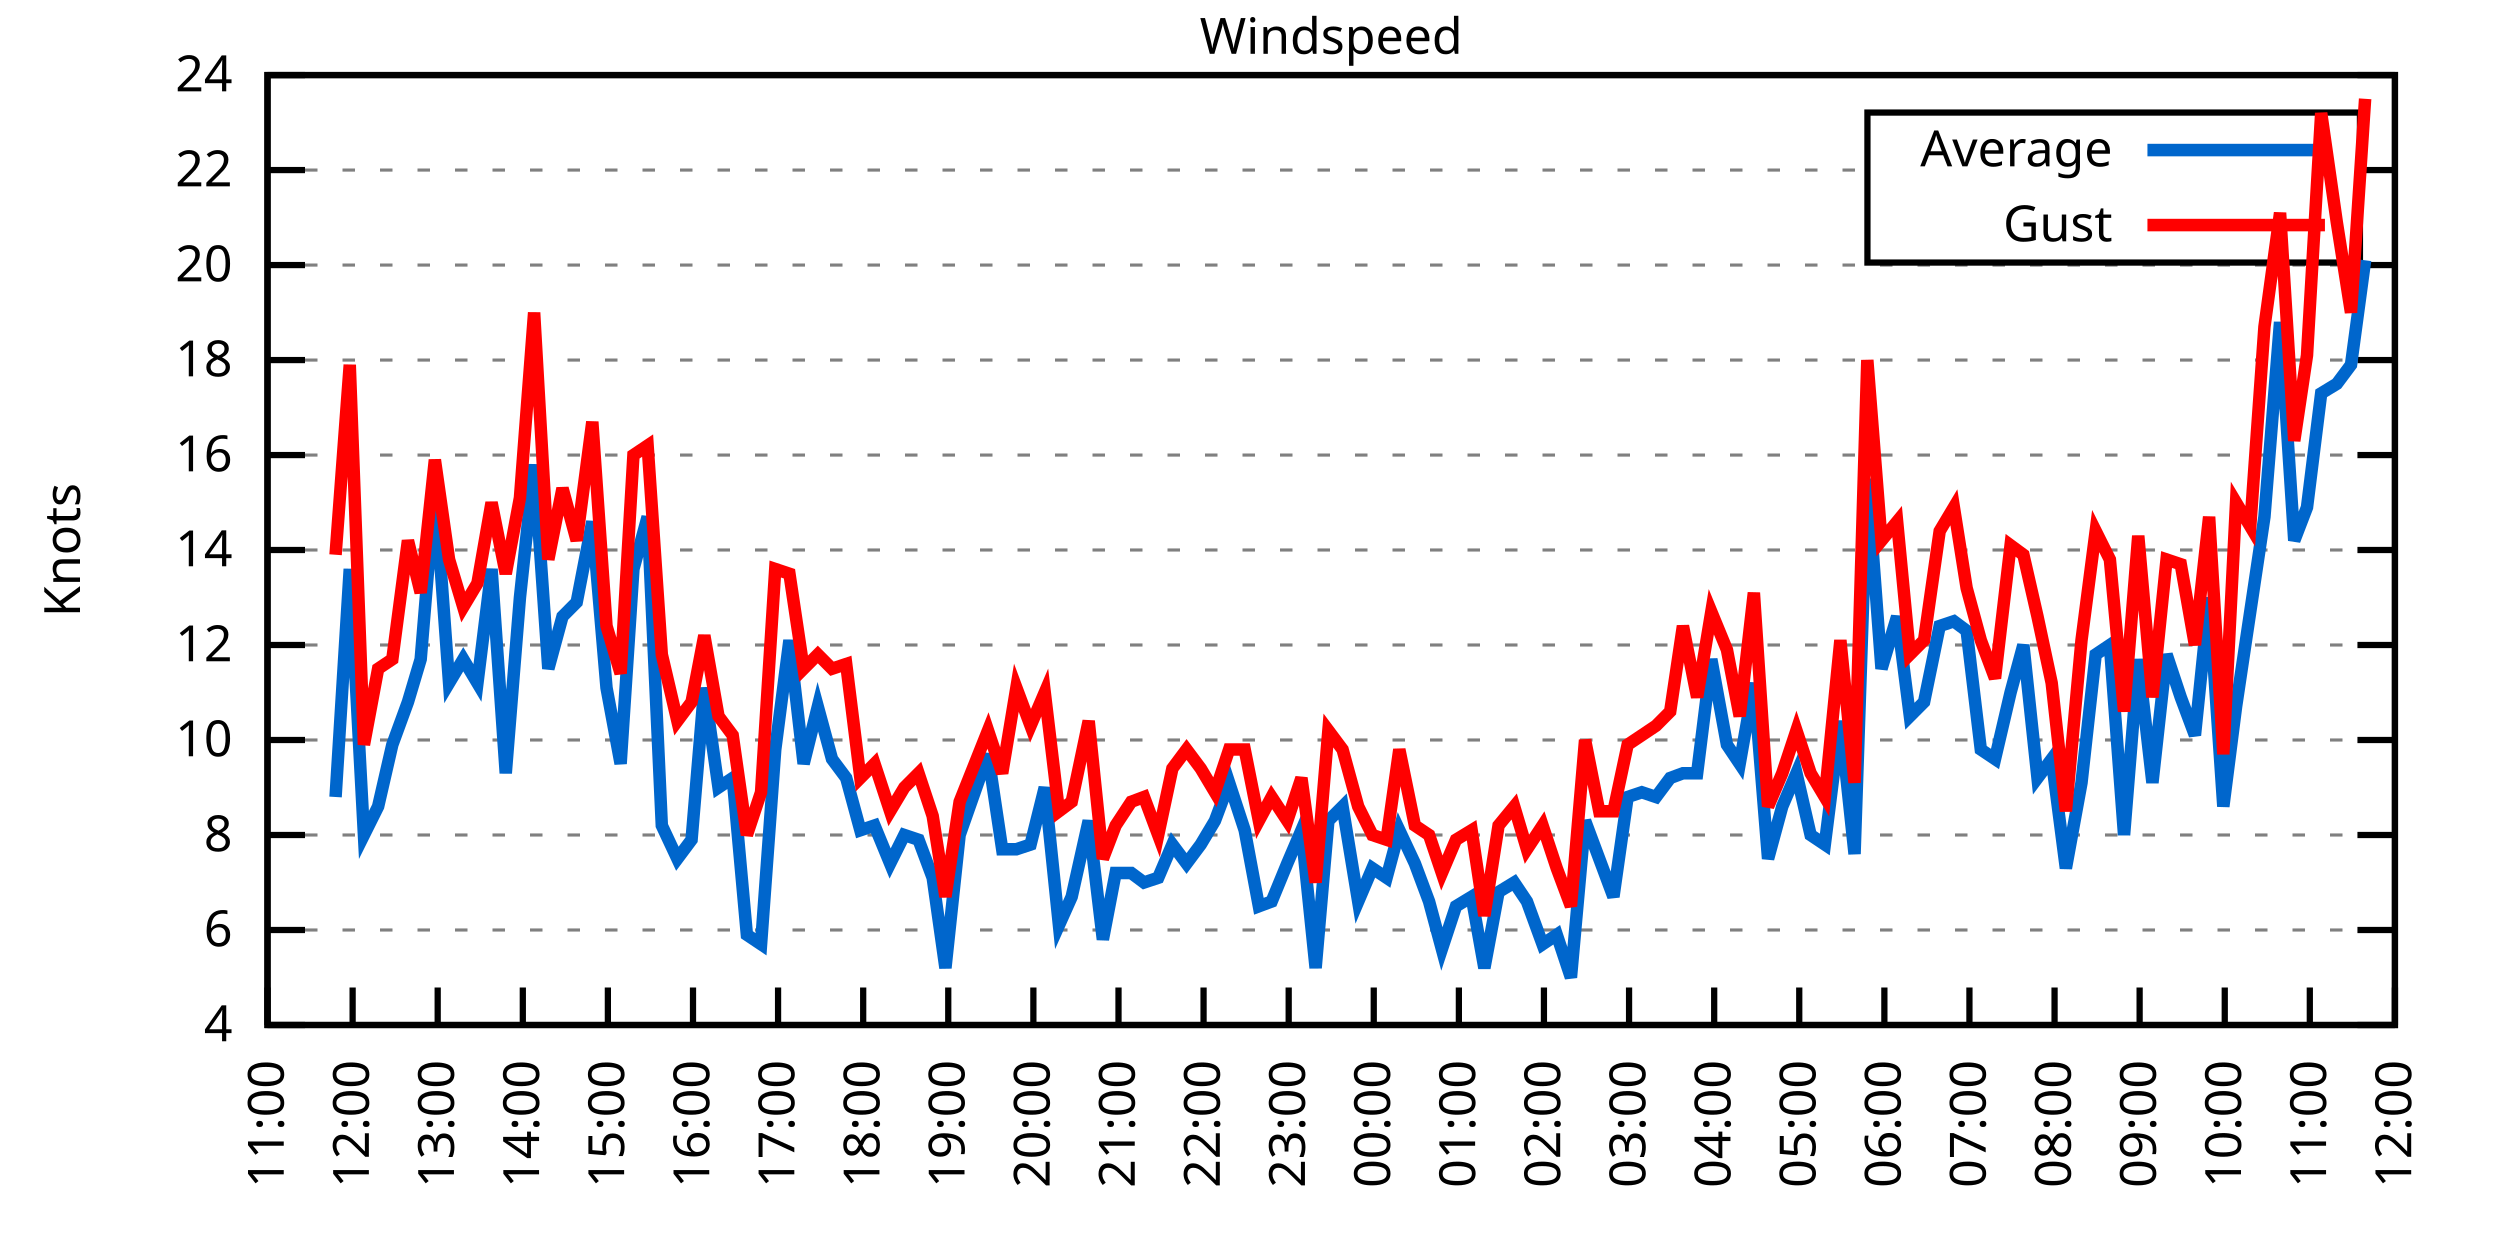
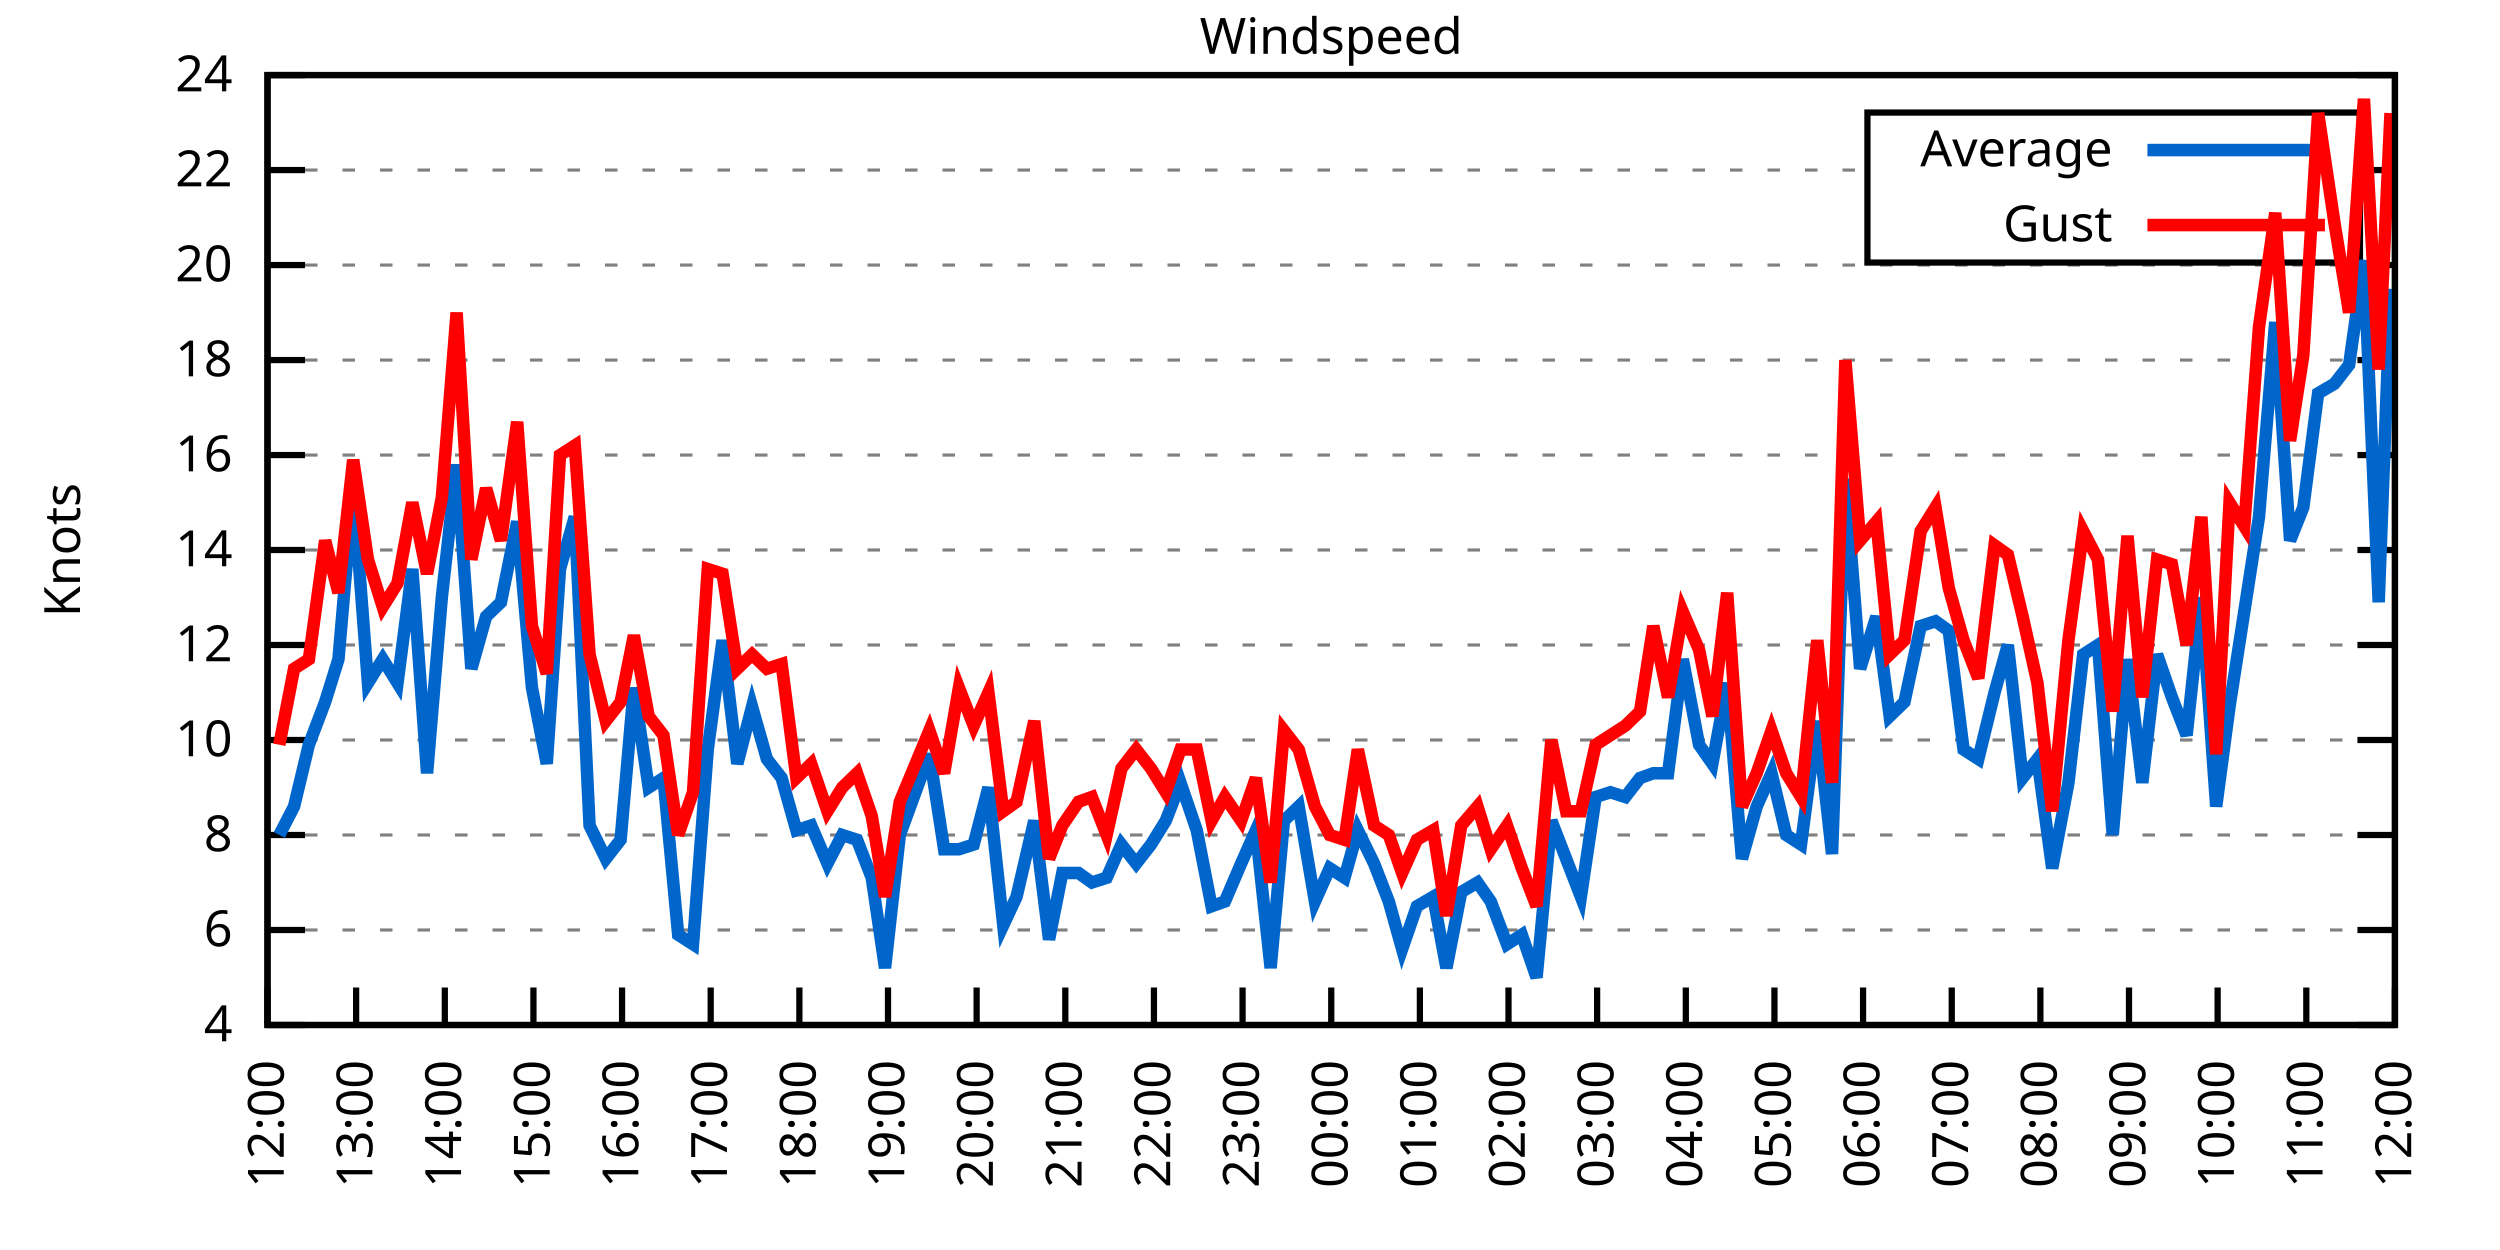
<svg xmlns="http://www.w3.org/2000/svg" xmlns:xlink="http://www.w3.org/1999/xlink" width="400" height="200" viewBox="0 0 400 200">
  <g id="gnuplot_canvas">
    <rect x="0" y="0" width="400" height="200" fill="none" />
    <defs>
      <circle id="gpDot" r="0.5" stroke-width="0.5" stroke="currentColor" />
      <path id="gpPt0" stroke-width="0.333" stroke="currentColor" d="M-1,0 h2 M0,-1 v2" />
      <path id="gpPt1" stroke-width="0.333" stroke="currentColor" d="M-1,-1 L1,1 M1,-1 L-1,1" />
      <path id="gpPt2" stroke-width="0.333" stroke="currentColor" d="M-1,0 L1,0 M0,-1 L0,1 M-1,-1 L1,1 M-1,1 L1,-1" />
      <rect id="gpPt3" stroke-width="0.333" stroke="currentColor" x="-1" y="-1" width="2" height="2" />
      <rect id="gpPt4" stroke-width="0.333" stroke="currentColor" fill="currentColor" x="-1" y="-1" width="2" height="2" />
      <circle id="gpPt5" stroke-width="0.333" stroke="currentColor" cx="0" cy="0" r="1" />
      <use xlink:href="#gpPt5" id="gpPt6" fill="currentColor" stroke="none" />
      <path id="gpPt7" stroke-width="0.333" stroke="currentColor" d="M0,-1.33 L-1.33,0.67 L1.33,0.67 z" />
      <use xlink:href="#gpPt7" id="gpPt8" fill="currentColor" stroke="none" />
      <use xlink:href="#gpPt7" id="gpPt9" stroke="currentColor" transform="rotate(180)" />
      <use xlink:href="#gpPt9" id="gpPt10" fill="currentColor" stroke="none" />
      <use xlink:href="#gpPt3" id="gpPt11" stroke="currentColor" transform="rotate(45)" />
      <use xlink:href="#gpPt11" id="gpPt12" fill="currentColor" stroke="none" />
      <path id="gpPt13" stroke-width="0.333" stroke="currentColor" d="M0,1.330 L1.265,0.411 L0.782,-1.067 L-0.782,-1.076 L-1.265,0.411 z" />
      <use xlink:href="#gpPt13" id="gpPt14" fill="currentColor" stroke="none" />
      <filter id="textbox" filterUnits="objectBoundingBox" x="0" y="0" height="1" width="1">
        <feFlood flood-color="white" flood-opacity="1" result="bgnd" />
        <feComposite in="SourceGraphic" in2="bgnd" operator="atop" />
      </filter>
      <filter id="greybox" filterUnits="objectBoundingBox" x="0" y="0" height="1" width="1">
        <feFlood flood-color="lightgrey" flood-opacity="1" result="grey" />
        <feComposite in="SourceGraphic" in2="grey" operator="atop" />
      </filter>
    </defs>
    <g fill="none" color="white" stroke="currentColor" stroke-width="1.00" stroke-linecap="butt" stroke-linejoin="miter">
</g>
    <g fill="none" color="black" stroke="currentColor" stroke-width="1.00" stroke-linecap="butt" stroke-linejoin="miter">
      <g stroke="none" shape-rendering="crispEdges">
        <polygon fill="rgb(255, 255, 255)" points="42.80,164.00 383.18,164.00 383.18,12.02 42.80,12.02 " />
      </g>
    </g>
    <g fill="none" color="black" stroke="currentColor" stroke-width="1.00" stroke-linecap="butt" stroke-linejoin="miter">
</g>
    <g fill="none" color="black" stroke="black" stroke-width="0.50" stroke-linecap="butt" stroke-linejoin="miter">
</g>
    <g fill="none" color="gray" stroke="currentColor" stroke-width="0.50" stroke-linecap="butt" stroke-linejoin="miter">
      <path stroke="gray" stroke-dasharray="2,4" class="gridline" d="M42.80,164.00 L383.19,164.00  " />
    </g>
    <g fill="none" color="gray" stroke="gray" stroke-width="1.00" stroke-linecap="butt" stroke-linejoin="miter">
</g>
    <g fill="none" color="black" stroke="currentColor" stroke-width="1.00" stroke-linecap="butt" stroke-linejoin="miter">
      <path stroke="black" d="M42.80,164.00 L48.80,164.00 M383.19,164.00 L377.19,164.00  " />
      <g transform="translate(37.20,166.60)" stroke="none" fill="black" font-family="Sans" font-size="8.00" text-anchor="end">
        <text>
          <tspan font-family="Sans"> 4</tspan>
        </text>
      </g>
    </g>
    <g fill="none" color="black" stroke="currentColor" stroke-width="1.00" stroke-linecap="butt" stroke-linejoin="miter">
</g>
    <g fill="none" color="black" stroke="black" stroke-width="0.50" stroke-linecap="butt" stroke-linejoin="miter">
</g>
    <g fill="none" color="gray" stroke="currentColor" stroke-width="0.50" stroke-linecap="butt" stroke-linejoin="miter">
      <path stroke="gray" stroke-dasharray="2,4" class="gridline" d="M42.80,148.80 L383.19,148.80  " />
    </g>
    <g fill="none" color="gray" stroke="gray" stroke-width="1.00" stroke-linecap="butt" stroke-linejoin="miter">
</g>
    <g fill="none" color="black" stroke="currentColor" stroke-width="1.00" stroke-linecap="butt" stroke-linejoin="miter">
      <path stroke="black" d="M42.80,148.80 L48.80,148.80 M383.19,148.80 L377.19,148.80  " />
      <g transform="translate(37.20,151.40)" stroke="none" fill="black" font-family="Sans" font-size="8.00" text-anchor="end">
        <text>
          <tspan font-family="Sans"> 6</tspan>
        </text>
      </g>
    </g>
    <g fill="none" color="black" stroke="currentColor" stroke-width="1.00" stroke-linecap="butt" stroke-linejoin="miter">
</g>
    <g fill="none" color="black" stroke="black" stroke-width="0.50" stroke-linecap="butt" stroke-linejoin="miter">
</g>
    <g fill="none" color="gray" stroke="currentColor" stroke-width="0.50" stroke-linecap="butt" stroke-linejoin="miter">
      <path stroke="gray" stroke-dasharray="2,4" class="gridline" d="M42.80,133.60 L383.19,133.60  " />
    </g>
    <g fill="none" color="gray" stroke="gray" stroke-width="1.00" stroke-linecap="butt" stroke-linejoin="miter">
</g>
    <g fill="none" color="black" stroke="currentColor" stroke-width="1.00" stroke-linecap="butt" stroke-linejoin="miter">
      <path stroke="black" d="M42.80,133.60 L48.80,133.60 M383.19,133.60 L377.19,133.60  " />
      <g transform="translate(37.20,136.20)" stroke="none" fill="black" font-family="Sans" font-size="8.00" text-anchor="end">
        <text>
          <tspan font-family="Sans"> 8</tspan>
        </text>
      </g>
    </g>
    <g fill="none" color="black" stroke="currentColor" stroke-width="1.00" stroke-linecap="butt" stroke-linejoin="miter">
</g>
    <g fill="none" color="black" stroke="black" stroke-width="0.50" stroke-linecap="butt" stroke-linejoin="miter">
</g>
    <g fill="none" color="gray" stroke="currentColor" stroke-width="0.50" stroke-linecap="butt" stroke-linejoin="miter">
      <path stroke="gray" stroke-dasharray="2,4" class="gridline" d="M42.80,118.40 L383.19,118.40  " />
    </g>
    <g fill="none" color="gray" stroke="gray" stroke-width="1.00" stroke-linecap="butt" stroke-linejoin="miter">
</g>
    <g fill="none" color="black" stroke="currentColor" stroke-width="1.00" stroke-linecap="butt" stroke-linejoin="miter">
      <path stroke="black" d="M42.80,118.40 L48.80,118.40 M383.19,118.40 L377.19,118.40  " />
      <g transform="translate(37.20,121.00)" stroke="none" fill="black" font-family="Sans" font-size="8.00" text-anchor="end">
        <text>
          <tspan font-family="Sans"> 10</tspan>
        </text>
      </g>
    </g>
    <g fill="none" color="black" stroke="currentColor" stroke-width="1.00" stroke-linecap="butt" stroke-linejoin="miter">
</g>
    <g fill="none" color="black" stroke="black" stroke-width="0.50" stroke-linecap="butt" stroke-linejoin="miter">
</g>
    <g fill="none" color="gray" stroke="currentColor" stroke-width="0.50" stroke-linecap="butt" stroke-linejoin="miter">
      <path stroke="gray" stroke-dasharray="2,4" class="gridline" d="M42.80,103.20 L383.19,103.20  " />
    </g>
    <g fill="none" color="gray" stroke="gray" stroke-width="1.00" stroke-linecap="butt" stroke-linejoin="miter">
</g>
    <g fill="none" color="black" stroke="currentColor" stroke-width="1.00" stroke-linecap="butt" stroke-linejoin="miter">
      <path stroke="black" d="M42.80,103.20 L48.80,103.20 M383.19,103.20 L377.19,103.20  " />
      <g transform="translate(37.20,105.80)" stroke="none" fill="black" font-family="Sans" font-size="8.00" text-anchor="end">
        <text>
          <tspan font-family="Sans"> 12</tspan>
        </text>
      </g>
    </g>
    <g fill="none" color="black" stroke="currentColor" stroke-width="1.00" stroke-linecap="butt" stroke-linejoin="miter">
</g>
    <g fill="none" color="black" stroke="black" stroke-width="0.50" stroke-linecap="butt" stroke-linejoin="miter">
</g>
    <g fill="none" color="gray" stroke="currentColor" stroke-width="0.50" stroke-linecap="butt" stroke-linejoin="miter">
      <path stroke="gray" stroke-dasharray="2,4" class="gridline" d="M42.80,88.00 L383.19,88.00  " />
    </g>
    <g fill="none" color="gray" stroke="gray" stroke-width="1.00" stroke-linecap="butt" stroke-linejoin="miter">
</g>
    <g fill="none" color="black" stroke="currentColor" stroke-width="1.00" stroke-linecap="butt" stroke-linejoin="miter">
      <path stroke="black" d="M42.80,88.00 L48.80,88.00 M383.19,88.00 L377.19,88.00  " />
      <g transform="translate(37.20,90.60)" stroke="none" fill="black" font-family="Sans" font-size="8.00" text-anchor="end">
        <text>
          <tspan font-family="Sans"> 14</tspan>
        </text>
      </g>
    </g>
    <g fill="none" color="black" stroke="currentColor" stroke-width="1.00" stroke-linecap="butt" stroke-linejoin="miter">
</g>
    <g fill="none" color="black" stroke="black" stroke-width="0.50" stroke-linecap="butt" stroke-linejoin="miter">
</g>
    <g fill="none" color="gray" stroke="currentColor" stroke-width="0.50" stroke-linecap="butt" stroke-linejoin="miter">
      <path stroke="gray" stroke-dasharray="2,4" class="gridline" d="M42.80,72.81 L383.19,72.81  " />
    </g>
    <g fill="none" color="gray" stroke="gray" stroke-width="1.00" stroke-linecap="butt" stroke-linejoin="miter">
</g>
    <g fill="none" color="black" stroke="currentColor" stroke-width="1.00" stroke-linecap="butt" stroke-linejoin="miter">
      <path stroke="black" d="M42.80,72.81 L48.80,72.81 M383.19,72.81 L377.19,72.81  " />
      <g transform="translate(37.20,75.41)" stroke="none" fill="black" font-family="Sans" font-size="8.00" text-anchor="end">
        <text>
          <tspan font-family="Sans"> 16</tspan>
        </text>
      </g>
    </g>
    <g fill="none" color="black" stroke="currentColor" stroke-width="1.00" stroke-linecap="butt" stroke-linejoin="miter">
</g>
    <g fill="none" color="black" stroke="black" stroke-width="0.50" stroke-linecap="butt" stroke-linejoin="miter">
</g>
    <g fill="none" color="gray" stroke="currentColor" stroke-width="0.50" stroke-linecap="butt" stroke-linejoin="miter">
      <path stroke="gray" stroke-dasharray="2,4" class="gridline" d="M42.80,57.61 L383.19,57.61  " />
    </g>
    <g fill="none" color="gray" stroke="gray" stroke-width="1.00" stroke-linecap="butt" stroke-linejoin="miter">
</g>
    <g fill="none" color="black" stroke="currentColor" stroke-width="1.00" stroke-linecap="butt" stroke-linejoin="miter">
      <path stroke="black" d="M42.80,57.61 L48.80,57.61 M383.19,57.61 L377.19,57.61  " />
      <g transform="translate(37.20,60.21)" stroke="none" fill="black" font-family="Sans" font-size="8.00" text-anchor="end">
        <text>
          <tspan font-family="Sans"> 18</tspan>
        </text>
      </g>
    </g>
    <g fill="none" color="black" stroke="currentColor" stroke-width="1.00" stroke-linecap="butt" stroke-linejoin="miter">
</g>
    <g fill="none" color="black" stroke="black" stroke-width="0.50" stroke-linecap="butt" stroke-linejoin="miter">
</g>
    <g fill="none" color="gray" stroke="currentColor" stroke-width="0.50" stroke-linecap="butt" stroke-linejoin="miter">
      <path stroke="gray" stroke-dasharray="2,4" class="gridline" d="M42.80,42.41 L383.19,42.41  " />
    </g>
    <g fill="none" color="gray" stroke="gray" stroke-width="1.00" stroke-linecap="butt" stroke-linejoin="miter">
</g>
    <g fill="none" color="black" stroke="currentColor" stroke-width="1.00" stroke-linecap="butt" stroke-linejoin="miter">
      <path stroke="black" d="M42.80,42.41 L48.80,42.41 M383.19,42.41 L377.19,42.41  " />
      <g transform="translate(37.20,45.01)" stroke="none" fill="black" font-family="Sans" font-size="8.00" text-anchor="end">
        <text>
          <tspan font-family="Sans"> 20</tspan>
        </text>
      </g>
    </g>
    <g fill="none" color="black" stroke="currentColor" stroke-width="1.00" stroke-linecap="butt" stroke-linejoin="miter">
</g>
    <g fill="none" color="black" stroke="black" stroke-width="0.50" stroke-linecap="butt" stroke-linejoin="miter">
</g>
    <g fill="none" color="gray" stroke="currentColor" stroke-width="0.50" stroke-linecap="butt" stroke-linejoin="miter">
      <path stroke="gray" stroke-dasharray="2,4" class="gridline" d="M42.80,27.21 L298.79,27.21 M377.59,27.21 L383.19,27.21  " />
    </g>
    <g fill="none" color="gray" stroke="gray" stroke-width="1.00" stroke-linecap="butt" stroke-linejoin="miter">
</g>
    <g fill="none" color="black" stroke="currentColor" stroke-width="1.00" stroke-linecap="butt" stroke-linejoin="miter">
      <path stroke="black" d="M42.80,27.21 L48.80,27.21 M383.19,27.21 L377.19,27.21  " />
      <g transform="translate(37.20,29.81)" stroke="none" fill="black" font-family="Sans" font-size="8.00" text-anchor="end">
        <text>
          <tspan font-family="Sans"> 22</tspan>
        </text>
      </g>
    </g>
    <g fill="none" color="black" stroke="currentColor" stroke-width="1.00" stroke-linecap="butt" stroke-linejoin="miter">
</g>
    <g fill="none" color="black" stroke="black" stroke-width="0.50" stroke-linecap="butt" stroke-linejoin="miter">
</g>
    <g fill="none" color="gray" stroke="currentColor" stroke-width="0.50" stroke-linecap="butt" stroke-linejoin="miter">
      <path stroke="gray" stroke-dasharray="2,4" class="gridline" d="M42.80,12.01 L383.19,12.01  " />
    </g>
    <g fill="none" color="gray" stroke="gray" stroke-width="1.00" stroke-linecap="butt" stroke-linejoin="miter">
</g>
    <g fill="none" color="black" stroke="currentColor" stroke-width="1.00" stroke-linecap="butt" stroke-linejoin="miter">
      <path stroke="black" d="M42.80,12.01 L48.80,12.01 M383.19,12.01 L377.19,12.01  " />
      <g transform="translate(37.20,14.61)" stroke="none" fill="black" font-family="Sans" font-size="8.00" text-anchor="end">
        <text>
          <tspan font-family="Sans"> 24</tspan>
        </text>
      </g>
    </g>
    <g fill="none" color="black" stroke="currentColor" stroke-width="1.00" stroke-linecap="butt" stroke-linejoin="miter">
      <path stroke="black" d="M42.80,164.00 L42.80,158.00  " />
      <g transform="translate(45.40,169.60) rotate(270.00)" stroke="none" fill="black" font-family="Sans" font-size="8.00" text-anchor="end">
        <text>
-           <tspan font-family="Sans">11:00</tspan>
-         </text>
-       </g>
-     </g>
-     <g fill="none" color="black" stroke="currentColor" stroke-width="1.00" stroke-linecap="butt" stroke-linejoin="miter">
-       <path stroke="black" d="M56.42,164.00 L56.42,158.00  " />
-       <g transform="translate(59.02,169.60) rotate(270.00)" stroke="none" fill="black" font-family="Sans" font-size="8.00" text-anchor="end">
-         <text>
          <tspan font-family="Sans">12:00</tspan>
        </text>
      </g>
    </g>
    <g fill="none" color="black" stroke="currentColor" stroke-width="1.00" stroke-linecap="butt" stroke-linejoin="miter">
-       <path stroke="black" d="M70.03,164.00 L70.03,158.00  " />
-       <g transform="translate(72.63,169.60) rotate(270.00)" stroke="none" fill="black" font-family="Sans" font-size="8.00" text-anchor="end">
+       <path stroke="black" d="M56.98,164.00 L56.98,158.00  " />
+       <g transform="translate(59.58,169.60) rotate(270.00)" stroke="none" fill="black" font-family="Sans" font-size="8.00" text-anchor="end">
        <text>
          <tspan font-family="Sans">13:00</tspan>
        </text>
      </g>
    </g>
    <g fill="none" color="black" stroke="currentColor" stroke-width="1.00" stroke-linecap="butt" stroke-linejoin="miter">
-       <path stroke="black" d="M83.65,164.00 L83.65,158.00  " />
-       <g transform="translate(86.25,169.60) rotate(270.00)" stroke="none" fill="black" font-family="Sans" font-size="8.00" text-anchor="end">
+       <path stroke="black" d="M71.17,164.00 L71.17,158.00  " />
+       <g transform="translate(73.77,169.60) rotate(270.00)" stroke="none" fill="black" font-family="Sans" font-size="8.00" text-anchor="end">
        <text>
          <tspan font-family="Sans">14:00</tspan>
        </text>
      </g>
    </g>
    <g fill="none" color="black" stroke="currentColor" stroke-width="1.00" stroke-linecap="butt" stroke-linejoin="miter">
-       <path stroke="black" d="M97.26,164.00 L97.26,158.00  " />
-       <g transform="translate(99.86,169.60) rotate(270.00)" stroke="none" fill="black" font-family="Sans" font-size="8.00" text-anchor="end">
+       <path stroke="black" d="M85.35,164.00 L85.35,158.00  " />
+       <g transform="translate(87.95,169.60) rotate(270.00)" stroke="none" fill="black" font-family="Sans" font-size="8.00" text-anchor="end">
        <text>
          <tspan font-family="Sans">15:00</tspan>
        </text>
      </g>
    </g>
    <g fill="none" color="black" stroke="currentColor" stroke-width="1.00" stroke-linecap="butt" stroke-linejoin="miter">
-       <path stroke="black" d="M110.88,164.00 L110.88,158.00  " />
-       <g transform="translate(113.48,169.60) rotate(270.00)" stroke="none" fill="black" font-family="Sans" font-size="8.00" text-anchor="end">
+       <path stroke="black" d="M99.53,164.00 L99.53,158.00  " />
+       <g transform="translate(102.13,169.60) rotate(270.00)" stroke="none" fill="black" font-family="Sans" font-size="8.00" text-anchor="end">
        <text>
          <tspan font-family="Sans">16:00</tspan>
        </text>
      </g>
    </g>
    <g fill="none" color="black" stroke="currentColor" stroke-width="1.00" stroke-linecap="butt" stroke-linejoin="miter">
-       <path stroke="black" d="M124.49,164.00 L124.49,158.00  " />
-       <g transform="translate(127.09,169.60) rotate(270.00)" stroke="none" fill="black" font-family="Sans" font-size="8.00" text-anchor="end">
+       <path stroke="black" d="M113.71,164.00 L113.71,158.00  " />
+       <g transform="translate(116.31,169.60) rotate(270.00)" stroke="none" fill="black" font-family="Sans" font-size="8.00" text-anchor="end">
        <text>
          <tspan font-family="Sans">17:00</tspan>
        </text>
      </g>
    </g>
    <g fill="none" color="black" stroke="currentColor" stroke-width="1.00" stroke-linecap="butt" stroke-linejoin="miter">
-       <path stroke="black" d="M138.11,164.00 L138.11,158.00  " />
-       <g transform="translate(140.71,169.60) rotate(270.00)" stroke="none" fill="black" font-family="Sans" font-size="8.00" text-anchor="end">
+       <path stroke="black" d="M127.90,164.00 L127.90,158.00  " />
+       <g transform="translate(130.50,169.60) rotate(270.00)" stroke="none" fill="black" font-family="Sans" font-size="8.00" text-anchor="end">
        <text>
          <tspan font-family="Sans">18:00</tspan>
        </text>
      </g>
    </g>
    <g fill="none" color="black" stroke="currentColor" stroke-width="1.00" stroke-linecap="butt" stroke-linejoin="miter">
-       <path stroke="black" d="M151.72,164.00 L151.72,158.00  " />
-       <g transform="translate(154.32,169.60) rotate(270.00)" stroke="none" fill="black" font-family="Sans" font-size="8.00" text-anchor="end">
+       <path stroke="black" d="M142.08,164.00 L142.08,158.00  " />
+       <g transform="translate(144.68,169.60) rotate(270.00)" stroke="none" fill="black" font-family="Sans" font-size="8.00" text-anchor="end">
        <text>
          <tspan font-family="Sans">19:00</tspan>
        </text>
      </g>
    </g>
    <g fill="none" color="black" stroke="currentColor" stroke-width="1.00" stroke-linecap="butt" stroke-linejoin="miter">
-       <path stroke="black" d="M165.34,164.00 L165.34,158.00  " />
-       <g transform="translate(167.94,169.60) rotate(270.00)" stroke="none" fill="black" font-family="Sans" font-size="8.00" text-anchor="end">
+       <path stroke="black" d="M156.26,164.00 L156.26,158.00  " />
+       <g transform="translate(158.86,169.60) rotate(270.00)" stroke="none" fill="black" font-family="Sans" font-size="8.00" text-anchor="end">
        <text>
          <tspan font-family="Sans">20:00</tspan>
        </text>
      </g>
    </g>
    <g fill="none" color="black" stroke="currentColor" stroke-width="1.00" stroke-linecap="butt" stroke-linejoin="miter">
-       <path stroke="black" d="M178.96,164.00 L178.96,158.00  " />
-       <g transform="translate(181.56,169.60) rotate(270.00)" stroke="none" fill="black" font-family="Sans" font-size="8.00" text-anchor="end">
+       <path stroke="black" d="M170.45,164.00 L170.45,158.00  " />
+       <g transform="translate(173.05,169.60) rotate(270.00)" stroke="none" fill="black" font-family="Sans" font-size="8.00" text-anchor="end">
        <text>
          <tspan font-family="Sans">21:00</tspan>
        </text>
      </g>
    </g>
    <g fill="none" color="black" stroke="currentColor" stroke-width="1.00" stroke-linecap="butt" stroke-linejoin="miter">
-       <path stroke="black" d="M192.57,164.00 L192.57,158.00  " />
-       <g transform="translate(195.17,169.60) rotate(270.00)" stroke="none" fill="black" font-family="Sans" font-size="8.00" text-anchor="end">
+       <path stroke="black" d="M184.63,164.00 L184.63,158.00  " />
+       <g transform="translate(187.23,169.60) rotate(270.00)" stroke="none" fill="black" font-family="Sans" font-size="8.00" text-anchor="end">
        <text>
          <tspan font-family="Sans">22:00</tspan>
        </text>
      </g>
    </g>
    <g fill="none" color="black" stroke="currentColor" stroke-width="1.00" stroke-linecap="butt" stroke-linejoin="miter">
-       <path stroke="black" d="M206.19,164.00 L206.19,158.00  " />
-       <g transform="translate(208.79,169.60) rotate(270.00)" stroke="none" fill="black" font-family="Sans" font-size="8.00" text-anchor="end">
+       <path stroke="black" d="M198.81,164.00 L198.81,158.00  " />
+       <g transform="translate(201.41,169.60) rotate(270.00)" stroke="none" fill="black" font-family="Sans" font-size="8.00" text-anchor="end">
        <text>
          <tspan font-family="Sans">23:00</tspan>
        </text>
      </g>
    </g>
    <g fill="none" color="black" stroke="currentColor" stroke-width="1.00" stroke-linecap="butt" stroke-linejoin="miter">
-       <path stroke="black" d="M219.80,164.00 L219.80,158.00  " />
-       <g transform="translate(222.40,169.60) rotate(270.00)" stroke="none" fill="black" font-family="Sans" font-size="8.00" text-anchor="end">
+       <path stroke="black" d="M213.00,164.00 L213.00,158.00  " />
+       <g transform="translate(215.60,169.60) rotate(270.00)" stroke="none" fill="black" font-family="Sans" font-size="8.00" text-anchor="end">
        <text>
          <tspan font-family="Sans">00:00</tspan>
        </text>
      </g>
    </g>
    <g fill="none" color="black" stroke="currentColor" stroke-width="1.00" stroke-linecap="butt" stroke-linejoin="miter">
-       <path stroke="black" d="M233.42,164.00 L233.42,158.00  " />
-       <g transform="translate(236.02,169.60) rotate(270.00)" stroke="none" fill="black" font-family="Sans" font-size="8.00" text-anchor="end">
+       <path stroke="black" d="M227.18,164.00 L227.18,158.00  " />
+       <g transform="translate(229.78,169.60) rotate(270.00)" stroke="none" fill="black" font-family="Sans" font-size="8.00" text-anchor="end">
        <text>
          <tspan font-family="Sans">01:00</tspan>
        </text>
      </g>
    </g>
    <g fill="none" color="black" stroke="currentColor" stroke-width="1.00" stroke-linecap="butt" stroke-linejoin="miter">
-       <path stroke="black" d="M247.03,164.00 L247.03,158.00  " />
-       <g transform="translate(249.63,169.60) rotate(270.00)" stroke="none" fill="black" font-family="Sans" font-size="8.00" text-anchor="end">
+       <path stroke="black" d="M241.36,164.00 L241.36,158.00  " />
+       <g transform="translate(243.96,169.60) rotate(270.00)" stroke="none" fill="black" font-family="Sans" font-size="8.00" text-anchor="end">
        <text>
          <tspan font-family="Sans">02:00</tspan>
        </text>
      </g>
    </g>
    <g fill="none" color="black" stroke="currentColor" stroke-width="1.00" stroke-linecap="butt" stroke-linejoin="miter">
-       <path stroke="black" d="M260.65,164.00 L260.65,158.00  " />
-       <g transform="translate(263.25,169.60) rotate(270.00)" stroke="none" fill="black" font-family="Sans" font-size="8.00" text-anchor="end">
+       <path stroke="black" d="M255.54,164.00 L255.54,158.00  " />
+       <g transform="translate(258.14,169.60) rotate(270.00)" stroke="none" fill="black" font-family="Sans" font-size="8.00" text-anchor="end">
        <text>
          <tspan font-family="Sans">03:00</tspan>
        </text>
      </g>
    </g>
    <g fill="none" color="black" stroke="currentColor" stroke-width="1.00" stroke-linecap="butt" stroke-linejoin="miter">
-       <path stroke="black" d="M274.27,164.00 L274.27,158.00  " />
-       <g transform="translate(276.87,169.60) rotate(270.00)" stroke="none" fill="black" font-family="Sans" font-size="8.00" text-anchor="end">
+       <path stroke="black" d="M269.73,164.00 L269.73,158.00  " />
+       <g transform="translate(272.33,169.60) rotate(270.00)" stroke="none" fill="black" font-family="Sans" font-size="8.00" text-anchor="end">
        <text>
          <tspan font-family="Sans">04:00</tspan>
        </text>
      </g>
    </g>
    <g fill="none" color="black" stroke="currentColor" stroke-width="1.00" stroke-linecap="butt" stroke-linejoin="miter">
-       <path stroke="black" d="M287.88,164.00 L287.88,158.00  " />
-       <g transform="translate(290.48,169.60) rotate(270.00)" stroke="none" fill="black" font-family="Sans" font-size="8.00" text-anchor="end">
+       <path stroke="black" d="M283.91,164.00 L283.91,158.00  " />
+       <g transform="translate(286.51,169.60) rotate(270.00)" stroke="none" fill="black" font-family="Sans" font-size="8.00" text-anchor="end">
        <text>
          <tspan font-family="Sans">05:00</tspan>
        </text>
      </g>
    </g>
    <g fill="none" color="black" stroke="currentColor" stroke-width="1.00" stroke-linecap="butt" stroke-linejoin="miter">
-       <path stroke="black" d="M301.50,164.00 L301.50,158.00  " />
-       <g transform="translate(304.10,169.60) rotate(270.00)" stroke="none" fill="black" font-family="Sans" font-size="8.00" text-anchor="end">
+       <path stroke="black" d="M298.09,164.00 L298.09,158.00  " />
+       <g transform="translate(300.69,169.60) rotate(270.00)" stroke="none" fill="black" font-family="Sans" font-size="8.00" text-anchor="end">
        <text>
          <tspan font-family="Sans">06:00</tspan>
        </text>
      </g>
    </g>
    <g fill="none" color="black" stroke="currentColor" stroke-width="1.00" stroke-linecap="butt" stroke-linejoin="miter">
-       <path stroke="black" d="M315.11,164.00 L315.11,158.00  " />
-       <g transform="translate(317.71,169.60) rotate(270.00)" stroke="none" fill="black" font-family="Sans" font-size="8.00" text-anchor="end">
+       <path stroke="black" d="M312.28,164.00 L312.28,158.00  " />
+       <g transform="translate(314.88,169.60) rotate(270.00)" stroke="none" fill="black" font-family="Sans" font-size="8.00" text-anchor="end">
        <text>
          <tspan font-family="Sans">07:00</tspan>
        </text>
      </g>
    </g>
    <g fill="none" color="black" stroke="currentColor" stroke-width="1.00" stroke-linecap="butt" stroke-linejoin="miter">
-       <path stroke="black" d="M328.73,164.00 L328.73,158.00  " />
-       <g transform="translate(331.33,169.60) rotate(270.00)" stroke="none" fill="black" font-family="Sans" font-size="8.00" text-anchor="end">
+       <path stroke="black" d="M326.46,164.00 L326.46,158.00  " />
+       <g transform="translate(329.06,169.60) rotate(270.00)" stroke="none" fill="black" font-family="Sans" font-size="8.00" text-anchor="end">
        <text>
          <tspan font-family="Sans">08:00</tspan>
        </text>
      </g>
    </g>
    <g fill="none" color="black" stroke="currentColor" stroke-width="1.00" stroke-linecap="butt" stroke-linejoin="miter">
-       <path stroke="black" d="M342.34,164.00 L342.34,158.00  " />
-       <g transform="translate(344.94,169.60) rotate(270.00)" stroke="none" fill="black" font-family="Sans" font-size="8.00" text-anchor="end">
+       <path stroke="black" d="M340.64,164.00 L340.64,158.00  " />
+       <g transform="translate(343.24,169.60) rotate(270.00)" stroke="none" fill="black" font-family="Sans" font-size="8.00" text-anchor="end">
        <text>
          <tspan font-family="Sans">09:00</tspan>
        </text>
      </g>
    </g>
    <g fill="none" color="black" stroke="currentColor" stroke-width="1.00" stroke-linecap="butt" stroke-linejoin="miter">
-       <path stroke="black" d="M355.96,164.00 L355.96,158.00  " />
-       <g transform="translate(358.56,169.60) rotate(270.00)" stroke="none" fill="black" font-family="Sans" font-size="8.00" text-anchor="end">
+       <path stroke="black" d="M354.82,164.00 L354.82,158.00  " />
+       <g transform="translate(357.42,169.60) rotate(270.00)" stroke="none" fill="black" font-family="Sans" font-size="8.00" text-anchor="end">
        <text>
          <tspan font-family="Sans">10:00</tspan>
        </text>
      </g>
    </g>
    <g fill="none" color="black" stroke="currentColor" stroke-width="1.00" stroke-linecap="butt" stroke-linejoin="miter">
-       <path stroke="black" d="M369.57,164.00 L369.57,158.00  " />
-       <g transform="translate(372.17,169.60) rotate(270.00)" stroke="none" fill="black" font-family="Sans" font-size="8.00" text-anchor="end">
+       <path stroke="black" d="M369.01,164.00 L369.01,158.00  " />
+       <g transform="translate(371.61,169.60) rotate(270.00)" stroke="none" fill="black" font-family="Sans" font-size="8.00" text-anchor="end">
        <text>
          <tspan font-family="Sans">11:00</tspan>
        </text>
      </g>
    </g>
    <g fill="none" color="black" stroke="currentColor" stroke-width="1.00" stroke-linecap="butt" stroke-linejoin="miter">
      <path stroke="black" d="M383.19,164.00 L383.19,158.00  " />
      <g transform="translate(385.79,169.60) rotate(270.00)" stroke="none" fill="black" font-family="Sans" font-size="8.00" text-anchor="end">
        <text>
          <tspan font-family="Sans">12:00</tspan>
        </text>
      </g>
    </g>
    <g fill="none" color="black" stroke="currentColor" stroke-width="1.00" stroke-linecap="butt" stroke-linejoin="miter">
</g>
    <g fill="none" color="black" stroke="currentColor" stroke-width="1.00" stroke-linecap="butt" stroke-linejoin="miter">
      <path stroke="black" d="M42.80,12.01 L42.80,164.00 L383.19,164.00 L383.19,12.01 L42.80,12.01 Z  " />
    </g>
    <g fill="none" color="black" stroke="currentColor" stroke-width="1.00" stroke-linecap="butt" stroke-linejoin="miter">
</g>
    <g fill="none" color="black" stroke="currentColor" stroke-width="1.00" stroke-linecap="butt" stroke-linejoin="miter">
      <path stroke="black" d="M298.79,42.01 L298.79,18.01 L377.59,18.01 L377.59,42.01 L298.79,42.01 Z  " />
    </g>
    <g id="Windspeed_plot_1">
      <g fill="none" color="white" stroke="black" stroke-width="2.00" stroke-linecap="butt" stroke-linejoin="miter">
</g>
      <g fill="none" color="black" stroke="currentColor" stroke-width="2.00" stroke-linecap="butt" stroke-linejoin="miter">
        <g transform="translate(337.99,26.61)" stroke="none" fill="black" font-family="Sans" font-size="8.00" text-anchor="end">
          <text>
            <tspan font-family="Sans">Average</tspan>
          </text>
        </g>
      </g>
      <g fill="none" color="black" stroke="currentColor" stroke-width="2.00" stroke-linecap="butt" stroke-linejoin="miter">
-         <path stroke="rgb(  0, 102, 204)" d="M343.59,24.01 L371.99,24.01 M53.69,127.52 L55.96,91.04 L58.23,133.60 L60.50,129.04 L62.77,119.16 L65.27,112.32   L67.31,105.48 L69.58,78.13 L71.85,109.28 L74.12,105.48 L76.39,109.28 L78.65,91.04 L80.92,123.72 L83.19,95.60   L85.46,74.33 L87.73,107.00 L90.00,98.64 L92.27,96.36 L94.77,83.45 L97.04,110.04 L99.30,122.20 L101.35,91.04   L103.62,82.69 L105.89,132.08 L108.38,137.40 L110.65,134.36 L112.69,110.04 L114.96,126.00 L117.23,124.48 L119.50,149.56   L121.77,151.08 L124.04,119.92 L126.31,102.44 L128.58,122.20 L130.85,113.08 L133.12,121.44 L135.39,124.48 L137.66,132.84   L139.92,132.08 L142.42,138.16 L144.69,133.60 L146.96,134.36 L149.23,140.44 L151.27,154.88 L153.54,133.60 L158.08,120.68   L160.35,135.88 L162.62,135.88 L164.89,135.12 L167.16,126.00 L169.43,148.04 L171.47,143.48 L174.19,131.32 L176.46,150.32   L178.50,139.68 L181.00,139.68 L183.04,141.20 L185.31,140.44 L187.58,135.12 L189.85,138.16 L192.12,135.12 L194.39,131.32   L196.66,125.24 L199.15,132.84 L201.42,145.00 L203.46,144.24 L205.96,138.16 L208.23,132.84 L210.50,154.88 L212.54,131.32   L214.81,129.04 L217.31,144.24 L219.58,138.92 L221.85,140.44 L223.89,132.84 L226.38,138.16 L228.65,144.24 L230.70,151.84   L232.96,145.00 L235.46,143.48 L237.50,154.88 L239.77,142.72 L242.27,141.20 L244.31,144.24 L246.81,151.08 L249.08,149.56   L251.35,156.40 L253.61,131.32 L255.88,137.40 L258.15,143.48 L260.42,127.52 L262.69,126.76 L264.96,127.52 L267.23,124.48   L269.27,123.72 L271.54,123.72 L273.81,105.48 L276.31,119.16 L278.35,122.20 L280.62,109.28 L282.89,137.40 L285.16,129.04   L287.43,123.72 L289.70,133.60 L291.97,135.12 L294.46,115.36 L296.73,136.64 L298.77,76.61 L301.04,107.00 L303.54,98.64   L305.58,114.60 L307.85,112.32 L310.35,100.16 L312.62,99.40 L314.66,100.92 L316.93,119.92 L319.20,121.44 L321.69,110.80   L323.74,103.20 L326.00,124.48 L328.27,121.44 L330.54,138.92 L333.04,125.24 L335.31,104.72 L337.58,103.20 L339.85,133.60   L342.12,105.48 L344.39,125.24 L346.65,104.72 L348.92,111.56 L351.19,117.64 L353.46,95.60 L355.73,129.04 L357.77,113.08   L360.04,97.88 L362.31,82.69 L364.81,51.53 L367.08,86.49 L369.12,81.17 L371.39,62.93 L373.89,61.41 L376.16,58.37   L378.42,41.65  " />
+         <path stroke="rgb(  0, 102, 204)" d="M343.59,24.01 L371.99,24.01 M44.69,133.60 L47.05,129.04 L49.42,119.16 L52.02,112.32 L54.15,105.48 L56.51,78.13   L58.87,109.28 L61.24,105.48 L63.60,109.28 L65.97,91.04 L68.33,123.72 L70.69,95.60 L73.06,74.33 L75.42,107.00   L77.78,98.64 L80.15,96.36 L82.75,83.45 L85.11,110.04 L87.48,122.20 L89.60,91.04 L91.97,82.69 L94.33,132.08   L96.93,137.40 L99.30,134.36 L101.42,110.04 L103.79,126.00 L106.15,124.48 L108.51,149.56 L110.88,151.08 L113.24,119.92   L115.61,102.44 L117.97,122.20 L120.33,113.08 L122.70,121.44 L125.06,124.48 L127.42,132.84 L129.79,132.08 L132.39,138.16   L134.75,133.60 L137.12,134.36 L139.48,140.44 L141.61,154.88 L143.97,133.60 L148.70,120.68 L151.06,135.88 L153.43,135.88   L155.79,135.12 L158.15,126.00 L160.52,148.04 L162.65,143.48 L165.48,131.32 L167.85,150.32 L169.97,139.68 L172.57,139.68   L174.70,141.20 L177.06,140.44 L179.43,135.12 L181.79,138.16 L184.16,135.12 L186.52,131.32 L188.88,125.24 L191.48,132.84   L193.85,145.00 L195.98,144.24 L198.58,138.16 L200.94,132.84 L203.30,154.88 L205.43,131.32 L207.79,129.04 L210.39,144.24   L212.76,138.92 L215.12,140.44 L217.25,132.84 L219.85,138.16 L222.21,144.24 L224.34,151.84 L226.71,145.00 L229.31,143.48   L231.43,154.88 L233.80,142.72 L236.40,141.20 L238.52,144.24 L241.12,151.08 L243.49,149.56 L245.85,156.40 L248.22,131.32   L250.58,137.40 L252.94,143.48 L255.31,127.52 L257.67,126.76 L260.04,127.52 L262.40,124.48 L264.53,123.72 L266.89,123.72   L269.25,105.48 L271.85,119.16 L273.98,122.20 L276.35,109.28 L278.71,137.40 L281.07,129.04 L283.44,123.72 L285.80,133.60   L288.16,135.12 L290.76,115.36 L293.13,136.64 L295.26,76.61 L297.62,107.00 L300.22,98.64 L302.35,114.60 L304.71,112.32   L307.31,100.16 L309.68,99.40 L311.80,100.92 L314.17,119.92 L316.53,121.44 L319.13,110.80 L321.26,103.20 L323.62,124.48   L325.99,121.44 L328.35,138.92 L330.95,125.24 L333.31,104.72 L335.68,103.20 L338.04,133.60 L340.40,105.48 L342.77,125.24   L345.13,104.72 L347.50,111.56 L349.86,117.64 L352.22,95.60 L354.59,129.04 L356.72,113.08 L359.08,97.88 L361.44,82.69   L364.04,51.53 L366.41,86.49 L368.53,81.17 L370.90,62.93 L373.50,61.41 L375.86,58.37 L378.23,41.65 L380.59,96.36   L382.48,46.21  " />
      </g>
    </g>
    <g id="Windspeed_plot_2">
      <g fill="none" color="black" stroke="currentColor" stroke-width="2.00" stroke-linecap="butt" stroke-linejoin="miter">
        <g transform="translate(337.99,38.61)" stroke="none" fill="black" font-family="Sans" font-size="8.00" text-anchor="end">
          <text>
            <tspan font-family="Sans">Gust</tspan>
          </text>
        </g>
      </g>
      <g fill="none" color="black" stroke="currentColor" stroke-width="2.00" stroke-linecap="butt" stroke-linejoin="miter">
-         <path stroke="rgb(255,   0,   0)" d="M343.59,36.01 L371.99,36.01 M53.69,88.76 L55.96,58.37 L58.23,119.16 L60.50,107.00 L62.77,105.48 L65.27,86.49   L67.31,94.84 L69.58,73.57 L71.85,89.52 L74.12,97.12 L76.39,93.32 L78.65,80.41 L80.92,91.80 L83.19,79.65   L85.46,50.01 L87.73,89.52 L90.00,78.13 L92.27,86.49 L94.77,67.49 L97.04,100.16 L99.30,107.76 L101.35,72.81   L103.62,71.29 L105.89,104.72 L108.38,115.36 L110.65,112.32 L112.69,101.68 L114.96,114.60 L117.23,117.64 L119.50,133.60   L121.77,126.76 L124.04,91.04 L126.31,91.80 L128.58,107.00 L130.85,104.72 L133.12,107.00 L135.39,106.24 L137.66,124.48   L139.92,122.20 L142.42,129.80 L144.69,126.00 L146.96,123.72 L149.23,130.56 L151.27,143.48 L153.54,128.28 L158.08,116.88   L160.35,123.72 L162.62,110.04 L164.89,116.12 L167.16,110.80 L169.43,129.80 L171.47,128.28 L174.19,115.36 L176.46,137.40   L178.50,132.08 L181.00,128.28 L183.04,127.52 L185.31,133.60 L187.58,122.96 L189.85,119.92 L192.12,122.96 L194.39,126.76   L196.66,119.92 L199.15,119.92 L201.42,131.32 L203.46,127.52 L205.96,131.32 L208.23,124.48 L210.50,141.20 L212.54,116.88   L214.81,119.92 L217.31,129.04 L219.58,133.60 L221.85,134.36 L223.89,119.92 L226.38,132.08 L228.65,133.60 L230.70,139.68   L232.96,134.36 L235.46,132.84 L237.50,146.52 L239.77,132.08 L242.27,129.04 L244.31,135.88 L246.81,132.08 L249.08,138.92   L251.35,145.00 L253.61,118.40 L255.88,129.80 L258.15,129.80 L260.42,119.16 L262.69,117.64 L264.96,116.12 L267.23,113.84   L269.27,100.16 L271.54,111.56 L273.81,97.88 L276.31,103.96 L278.35,114.60 L280.62,94.84 L282.89,129.04 L285.16,123.72   L287.43,116.88 L289.70,123.72 L291.97,127.52 L294.46,102.44 L296.73,125.24 L298.77,57.61 L301.04,86.49 L303.54,83.45   L305.58,104.72 L307.85,102.44 L310.35,84.97 L312.62,81.17 L314.66,94.08 L316.93,102.44 L319.20,108.52 L321.69,87.25   L323.74,88.76 L326.00,98.64 L328.27,109.28 L330.54,129.80 L333.04,102.44 L335.31,84.97 L337.58,89.52 L339.85,113.84   L342.12,85.73 L344.39,111.56 L346.65,89.52 L348.92,90.28 L351.19,103.20 L353.46,82.69 L355.73,120.68 L357.77,80.41   L360.04,84.21 L362.31,52.29 L364.81,34.05 L367.08,70.53 L369.12,56.85 L371.39,18.09 L373.89,35.57 L376.16,50.01   L378.42,15.81  " />
+         <path stroke="rgb(255,   0,   0)" d="M343.59,36.01 L371.99,36.01 M44.69,119.16 L47.05,107.00 L49.42,105.48 L52.02,86.49 L54.15,94.84 L56.51,73.57   L58.87,89.52 L61.24,97.12 L63.60,93.32 L65.97,80.41 L68.33,91.80 L70.69,79.65 L73.06,50.01 L75.42,89.52   L77.78,78.13 L80.15,86.49 L82.75,67.49 L85.11,100.16 L87.48,107.76 L89.60,72.81 L91.97,71.29 L94.33,104.72   L96.93,115.36 L99.30,112.32 L101.42,101.68 L103.79,114.60 L106.15,117.64 L108.51,133.60 L110.88,126.76 L113.24,91.04   L115.61,91.80 L117.97,107.00 L120.33,104.72 L122.70,107.00 L125.06,106.24 L127.42,124.48 L129.79,122.20 L132.39,129.80   L134.75,126.00 L137.12,123.72 L139.48,130.56 L141.61,143.48 L143.97,128.28 L148.70,116.88 L151.06,123.72 L153.43,110.04   L155.79,116.12 L158.15,110.80 L160.52,129.80 L162.65,128.28 L165.48,115.36 L167.85,137.40 L169.97,132.08 L172.57,128.28   L174.70,127.52 L177.06,133.60 L179.43,122.96 L181.79,119.92 L184.16,122.96 L186.52,126.76 L188.88,119.92 L191.48,119.92   L193.85,131.32 L195.98,127.52 L198.58,131.32 L200.94,124.48 L203.30,141.20 L205.43,116.88 L207.79,119.92 L210.39,129.04   L212.76,133.60 L215.12,134.36 L217.25,119.92 L219.85,132.08 L222.21,133.60 L224.34,139.68 L226.71,134.36 L229.31,132.84   L231.43,146.52 L233.80,132.08 L236.40,129.04 L238.52,135.88 L241.12,132.08 L243.49,138.92 L245.85,145.00 L248.22,118.40   L250.58,129.80 L252.94,129.80 L255.31,119.16 L257.67,117.64 L260.04,116.12 L262.40,113.84 L264.53,100.16 L266.89,111.56   L269.25,97.88 L271.85,103.96 L273.98,114.60 L276.35,94.84 L278.71,129.04 L281.07,123.72 L283.44,116.88 L285.80,123.72   L288.16,127.52 L290.76,102.44 L293.13,125.24 L295.26,57.61 L297.62,86.49 L300.22,83.45 L302.35,104.72 L304.71,102.44   L307.31,84.97 L309.68,81.17 L311.80,94.08 L314.17,102.44 L316.53,108.52 L319.13,87.25 L321.26,88.76 L323.62,98.64   L325.99,109.28 L328.35,129.80 L330.95,102.44 L333.31,84.97 L335.68,89.52 L338.04,113.84 L340.40,85.73 L342.77,111.56   L345.13,89.52 L347.50,90.28 L349.86,103.20 L352.22,82.69 L354.59,120.68 L356.72,80.41 L359.08,84.21 L361.44,52.29   L364.04,34.05 L366.41,70.53 L368.53,56.85 L370.90,18.09 L373.50,35.57 L375.86,50.01 L378.23,15.81 L380.59,59.13   L382.48,18.09  " />
      </g>
    </g>
    <g fill="none" color="black" stroke="currentColor" stroke-width="2.00" stroke-linecap="butt" stroke-linejoin="miter">
</g>
    <g fill="none" color="black" stroke="black" stroke-width="1.00" stroke-linecap="butt" stroke-linejoin="miter">
</g>
    <g fill="none" color="black" stroke="currentColor" stroke-width="1.00" stroke-linecap="butt" stroke-linejoin="miter">
      <path stroke="black" d="M42.80,12.01 L42.80,164.00 L383.19,164.00 L383.19,12.01 L42.80,12.01 Z  " />
      <g transform="translate(12.80,88.01) rotate(270.00)" stroke="none" fill="black" font-family="Sans" font-size="8.00" text-anchor="middle">
        <text>
          <tspan font-family="Sans">Knots</tspan>
        </text>
      </g>
    </g>
    <g fill="none" color="black" stroke="currentColor" stroke-width="1.00" stroke-linecap="butt" stroke-linejoin="miter">
</g>
    <g fill="none" color="black" stroke="currentColor" stroke-width="1.00" stroke-linecap="butt" stroke-linejoin="miter">
      <g transform="translate(212.99,8.61)" stroke="none" fill="black" font-family="Sans" font-size="8.00" text-anchor="middle">
        <text>
          <tspan font-family="Sans">Windspeed</tspan>
        </text>
      </g>
    </g>
    <g fill="none" color="black" stroke="currentColor" stroke-width="1.00" stroke-linecap="butt" stroke-linejoin="miter">
</g>
  </g>
</svg>
